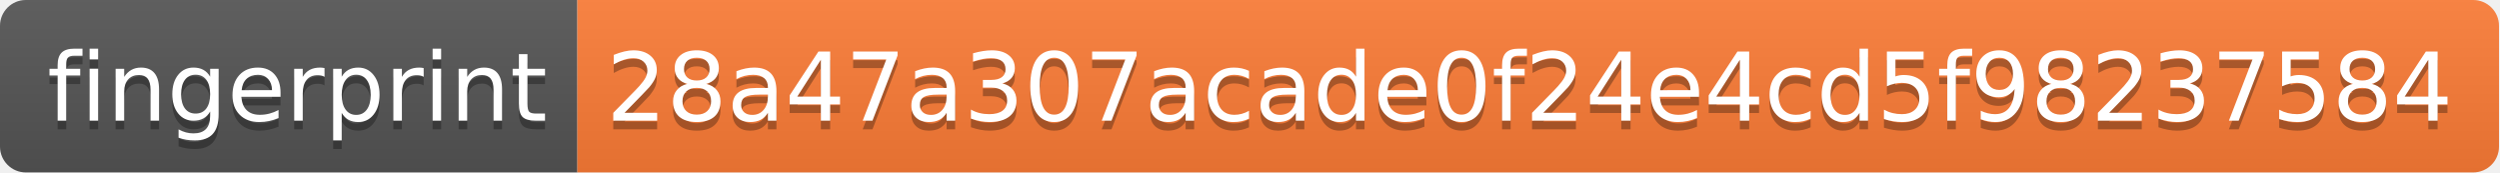
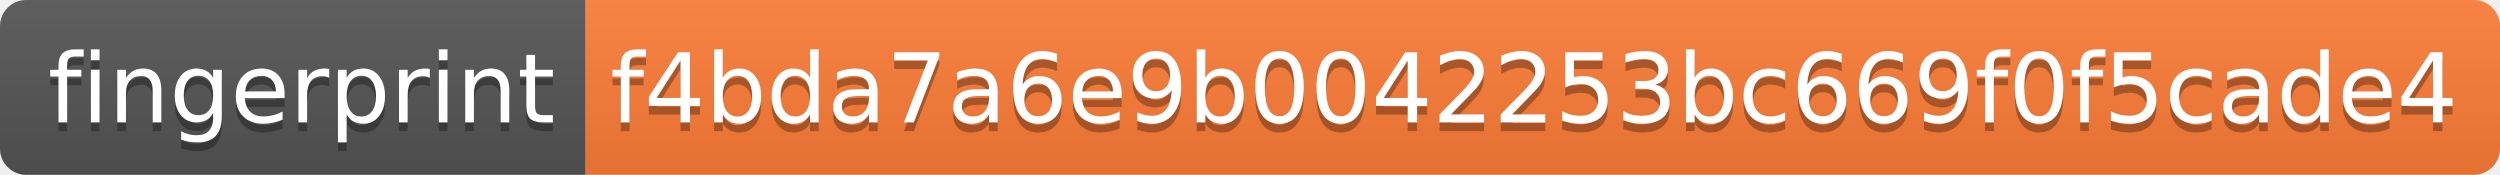
- <svg xmlns="http://www.w3.org/2000/svg" width="290" height="20">
+ <svg xmlns="http://www.w3.org/2000/svg" width="286" height="20">
  <linearGradient id="s" x2="0" y2="100%">
    <stop offset="0" stop-color="#bbb" stop-opacity=".1" />
    <stop offset="1" stop-opacity=".1" />
  </linearGradient>
  <clipPath id="r">
-     <rect width="290" height="20" rx="3" fill="#fff" />
+     <rect width="286" height="20" rx="3" fill="#fff" />
  </clipPath>
  <g clip-path="url(#r)">
    <rect width="67" height="20" fill="#555" />
-     <rect x="67" width="223" height="20" fill="#fe7d37" />
-     <rect width="290" height="20" fill="url(#s)" />
+     <rect x="67" width="219" height="20" fill="#fe7d37" />
+     <rect width="286" height="20" fill="url(#s)" />
  </g>
  <g fill="#fff" text-anchor="middle" font-family="Verdana,Geneva,DejaVu Sans,sans-serif" text-rendering="geometricPrecision" font-size="110">
    <text x="345" y="150" fill="#010101" fill-opacity=".3" transform="scale(.1)" textLength="570">fingerprint</text>
    <text x="345" y="140" transform="scale(.1)" textLength="570">fingerprint</text>
-     <text x="1775" y="150" fill="#010101" fill-opacity=".3" transform="scale(.1)" textLength="2130">28a47a307acade0f24e4cd5f98237584</text>
-     <text x="1775" y="140" transform="scale(.1)" textLength="2130">28a47a307acade0f24e4cd5f98237584</text>
+     <text x="1755" y="150" fill="#010101" fill-opacity=".3" transform="scale(.1)" textLength="2090">f4bda7a6e9b0042253bc669f0f5cade4</text>
+     <text x="1755" y="140" transform="scale(.1)" textLength="2090">f4bda7a6e9b0042253bc669f0f5cade4</text>
  </g>
</svg>
